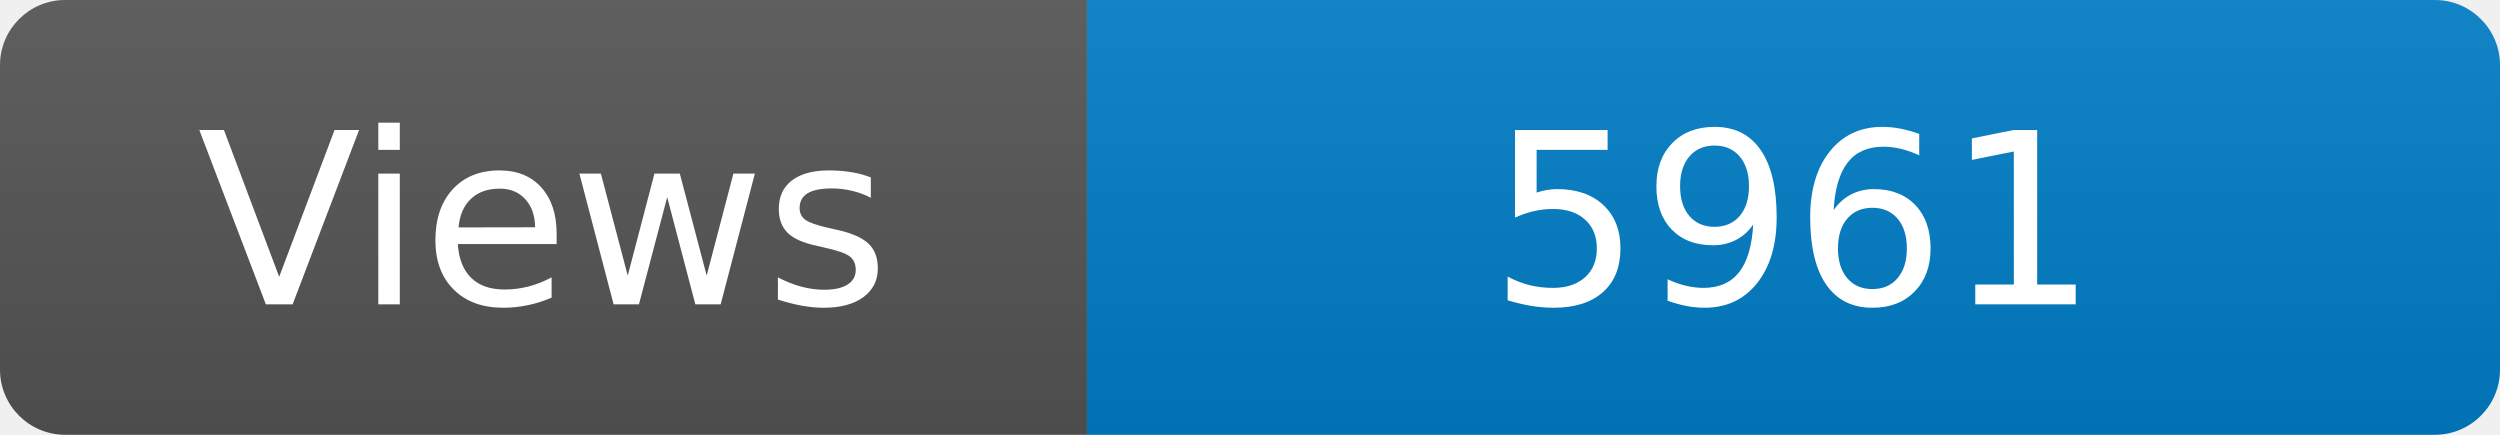
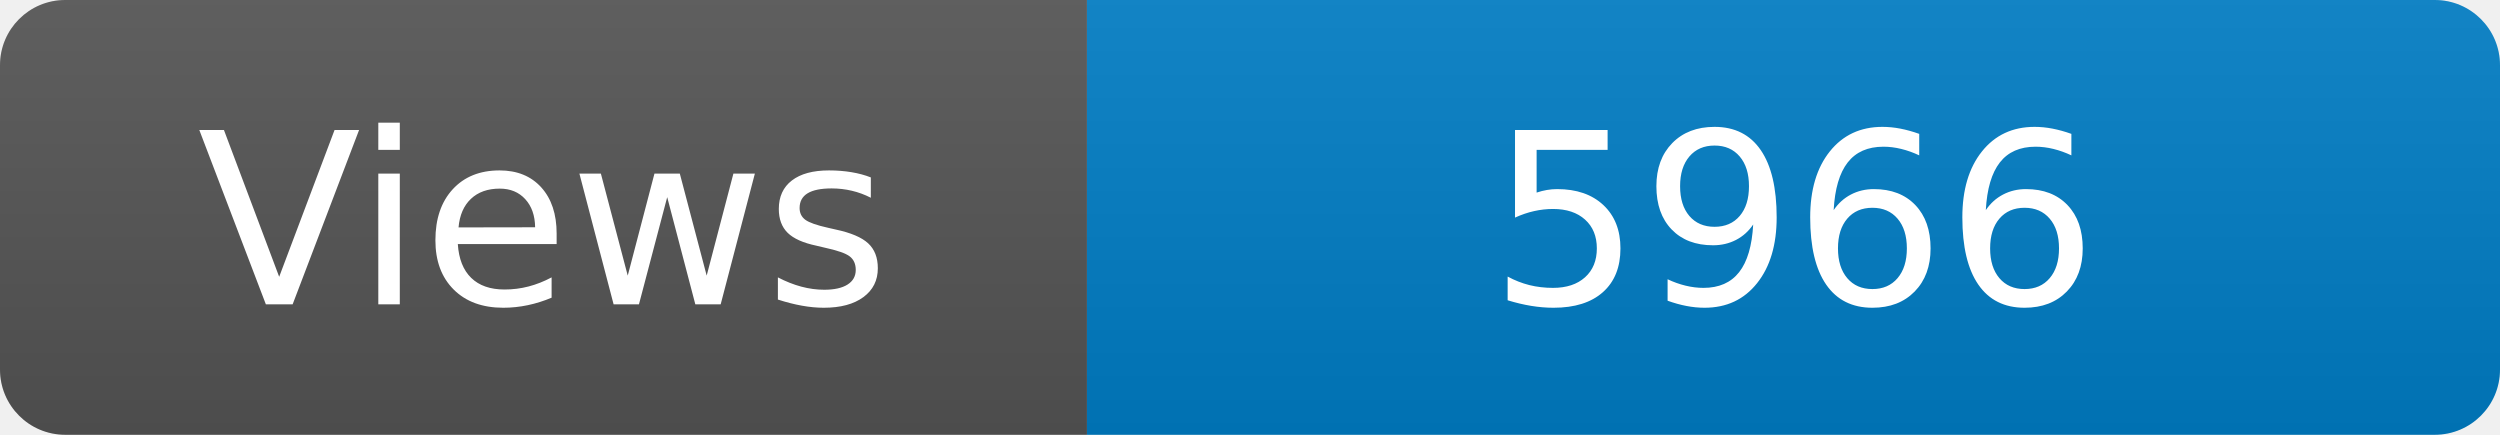
<svg xmlns="http://www.w3.org/2000/svg" width="115" height="20" role="img" aria-label="Maintained?: yes">
  <linearGradient id="s" x2="0" y2="100%">
    <stop offset="0" stop-color="#bbb" stop-opacity=".1" />
    <stop offset="1" stop-opacity=".1" />
  </linearGradient>
  <clipPath id="r">
    <rect width="115" height="20" rx="3" fill="#fff" />
  </clipPath>
  <g clip-path="url(#r)">
    <rect width="50" height="20" fill="#555" />
    <rect x="50" width="160" height="20" fill="#007ec6" />
    <rect width="115" height="20" fill="url(#s)" />
  </g>
  <g fill="#fff" text-anchor="middle" font-family="Verdana,Geneva,DejaVu Sans,sans-serif" font-size="110">
    <text x="250" y="140" transform="scale(.1)" fill="#fff">Views</text>
-     <text x="825" y="140" transform="scale(.1)" fill="#fff">5961</text>
+     <text x="825" y="140" transform="scale(.1)" fill="#fff">5966</text>
  </g>
</svg>
